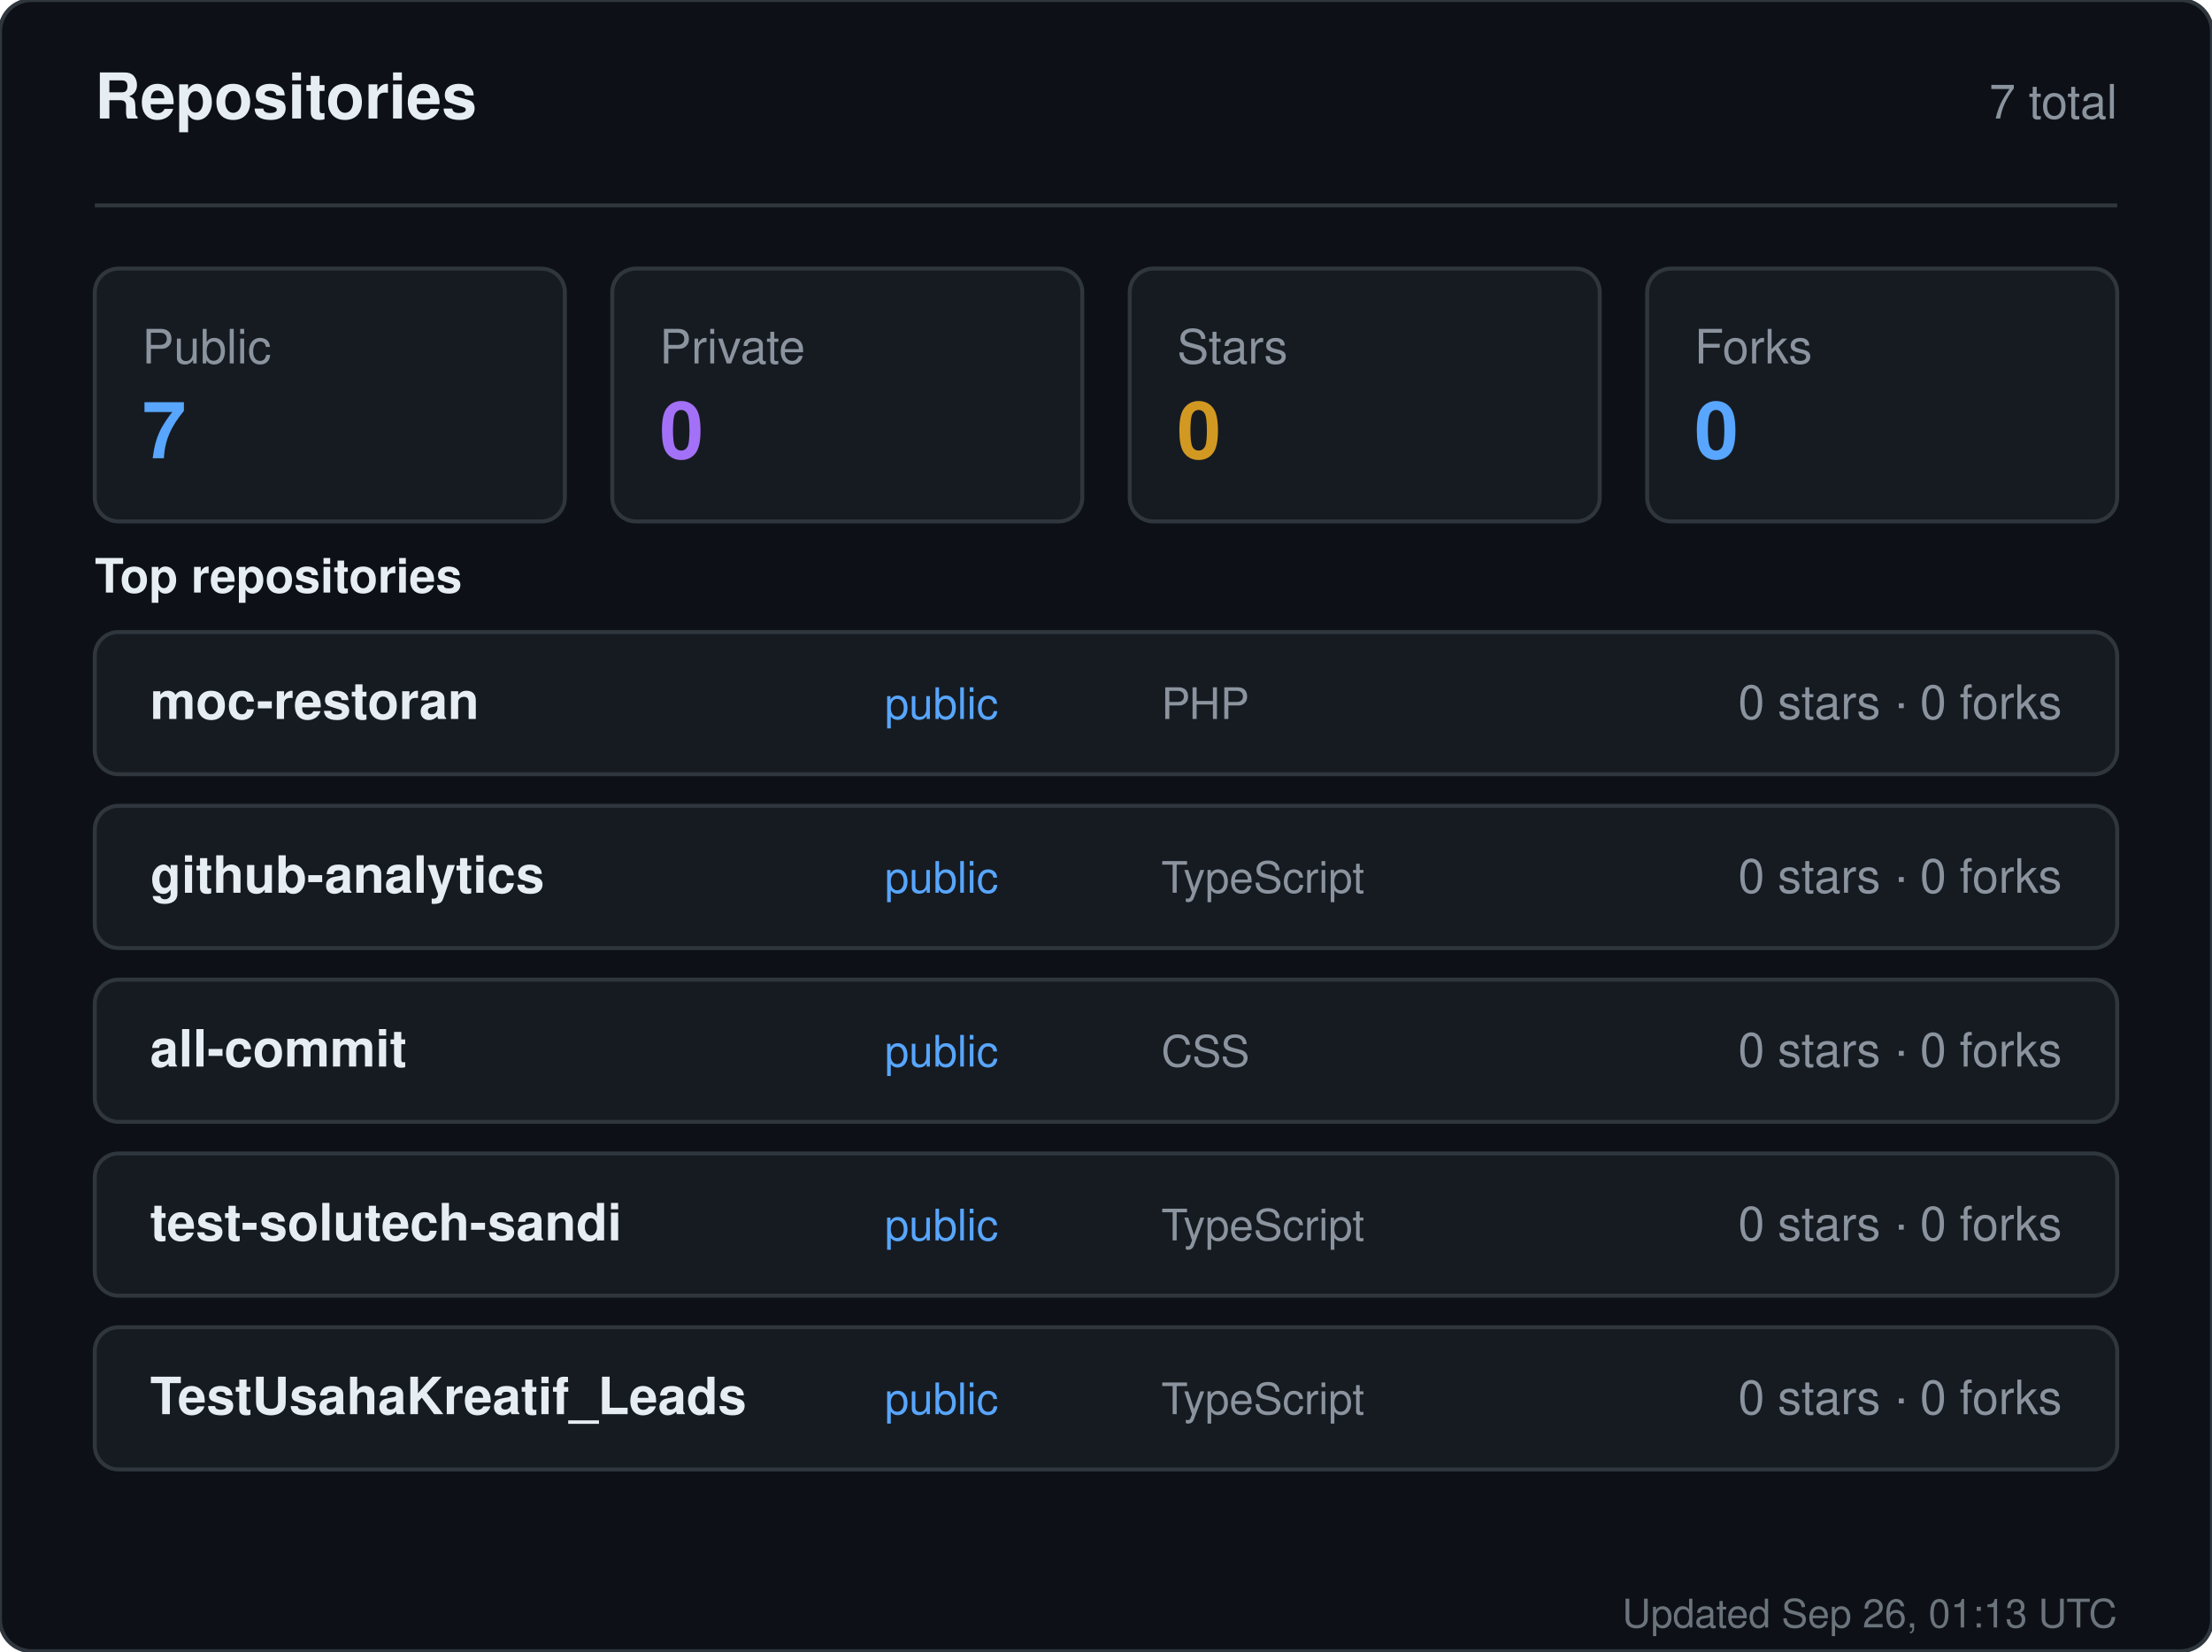
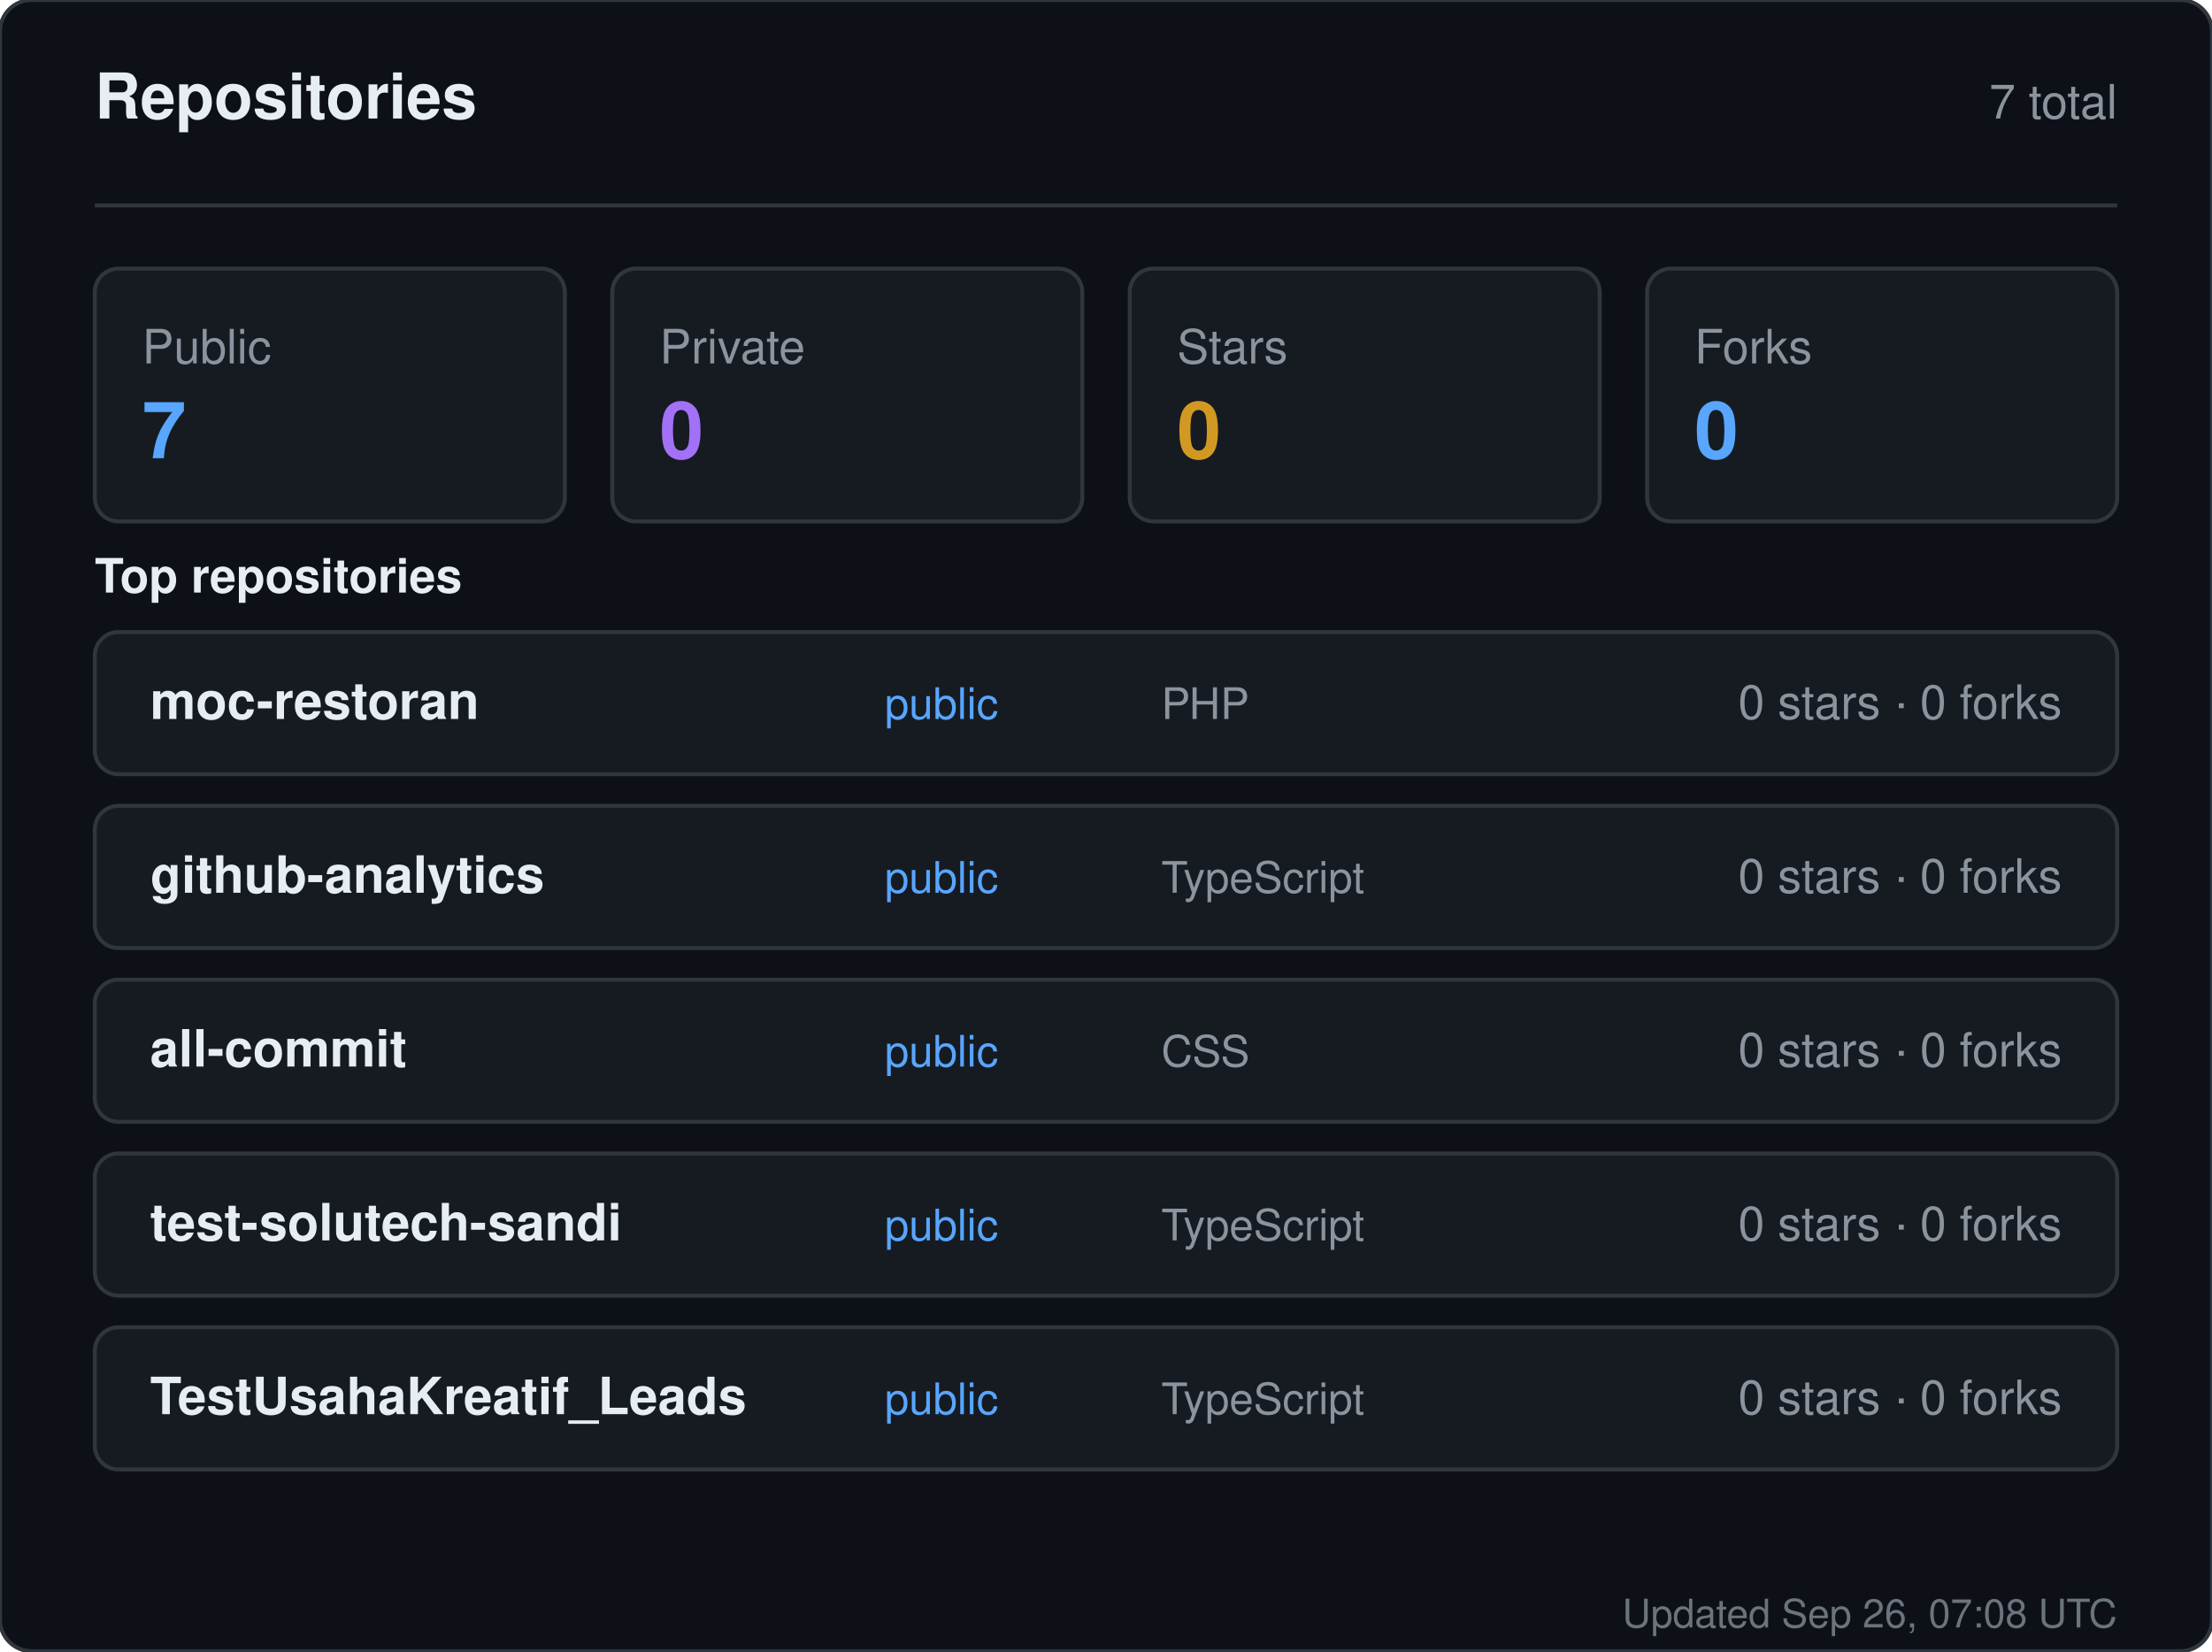
<svg xmlns="http://www.w3.org/2000/svg" width="560" height="418" viewBox="0 0 560 418" role="img" aria-label="Repositories for sandiirawan12">
  <rect width="560" height="418" rx="8" fill="#0d1117" stroke="#30363d" />
  <g font-family="-apple-system, BlinkMacSystemFont, Segoe UI, Helvetica, Arial, sans-serif">
    <text x="24" y="30" fill="#e6edf3" font-size="16" font-weight="700">Repositories</text>
    <text x="536" y="30" fill="#8b949e" font-size="12" text-anchor="end">7 total</text>
    <line x1="24" y1="52" x2="536" y2="52" stroke="#30363d" />
    <rect x="24" y="68" width="119" height="64" rx="6" fill="#161b22" stroke="#30363d" />
    <text x="36" y="92" fill="#8b949e" font-size="12">Public</text>
    <text x="36" y="116" fill="#58a6ff" font-size="20" font-weight="700">7</text>
    <rect x="155" y="68" width="119" height="64" rx="6" fill="#161b22" stroke="#30363d" />
    <text x="167" y="92" fill="#8b949e" font-size="12">Private</text>
    <text x="167" y="116" fill="#a371f7" font-size="20" font-weight="700">0</text>
    <rect x="286" y="68" width="119" height="64" rx="6" fill="#161b22" stroke="#30363d" />
    <text x="298" y="92" fill="#8b949e" font-size="12">Stars</text>
    <text x="298" y="116" fill="#d29922" font-size="20" font-weight="700">0</text>
    <rect x="417" y="68" width="119" height="64" rx="6" fill="#161b22" stroke="#30363d" />
    <text x="429" y="92" fill="#8b949e" font-size="12">Forks</text>
    <text x="429" y="116" fill="#58a6ff" font-size="20" font-weight="700">0</text>
    <text x="24" y="150" fill="#e6edf3" font-size="12" font-weight="600">Top repositories</text>
    <rect x="24" y="160" width="512" height="36" rx="6" fill="#161b22" stroke="#30363d" />
    <text x="38" y="182" fill="#e6edf3" font-size="13" font-weight="600">moc-restoran</text>
    <text x="224" y="182" fill="#58a6ff" font-size="11">public</text>
    <text x="294" y="182" fill="#8b949e" font-size="11">PHP</text>
    <text x="522" y="182" fill="#8b949e" font-size="12" text-anchor="end">0 stars · 0 forks</text>
    <rect x="24" y="204" width="512" height="36" rx="6" fill="#161b22" stroke="#30363d" />
    <text x="38" y="226" fill="#e6edf3" font-size="13" font-weight="600">github-analytics</text>
    <text x="224" y="226" fill="#58a6ff" font-size="11">public</text>
    <text x="294" y="226" fill="#8b949e" font-size="11">TypeScript</text>
    <text x="522" y="226" fill="#8b949e" font-size="12" text-anchor="end">0 stars · 0 forks</text>
    <rect x="24" y="248" width="512" height="36" rx="6" fill="#161b22" stroke="#30363d" />
    <text x="38" y="270" fill="#e6edf3" font-size="13" font-weight="600">all-commit</text>
    <text x="224" y="270" fill="#58a6ff" font-size="11">public</text>
    <text x="294" y="270" fill="#8b949e" font-size="11">CSS</text>
    <text x="522" y="270" fill="#8b949e" font-size="12" text-anchor="end">0 stars · 0 forks</text>
    <rect x="24" y="292" width="512" height="36" rx="6" fill="#161b22" stroke="#30363d" />
    <text x="38" y="314" fill="#e6edf3" font-size="13" font-weight="600">test-solutech-sandi</text>
    <text x="224" y="314" fill="#58a6ff" font-size="11">public</text>
    <text x="294" y="314" fill="#8b949e" font-size="11">TypeScript</text>
    <text x="522" y="314" fill="#8b949e" font-size="12" text-anchor="end">0 stars · 0 forks</text>
    <rect x="24" y="336" width="512" height="36" rx="6" fill="#161b22" stroke="#30363d" />
    <text x="38" y="358" fill="#e6edf3" font-size="13" font-weight="600">TestUsahaKreatif_Leads</text>
    <text x="224" y="358" fill="#58a6ff" font-size="11">public</text>
    <text x="294" y="358" fill="#8b949e" font-size="11">TypeScript</text>
    <text x="522" y="358" fill="#8b949e" font-size="12" text-anchor="end">0 stars · 0 forks</text>
-     <text x="536" y="412" fill="#8b949e" font-size="10" text-anchor="end" opacity="0.75">Updated Sep 26, 01:13 UTC</text>
+     <text x="536" y="412" fill="#8b949e" font-size="10" text-anchor="end" opacity="0.75">Updated Sep 26, 07:08 UTC</text>
  </g>
</svg>
